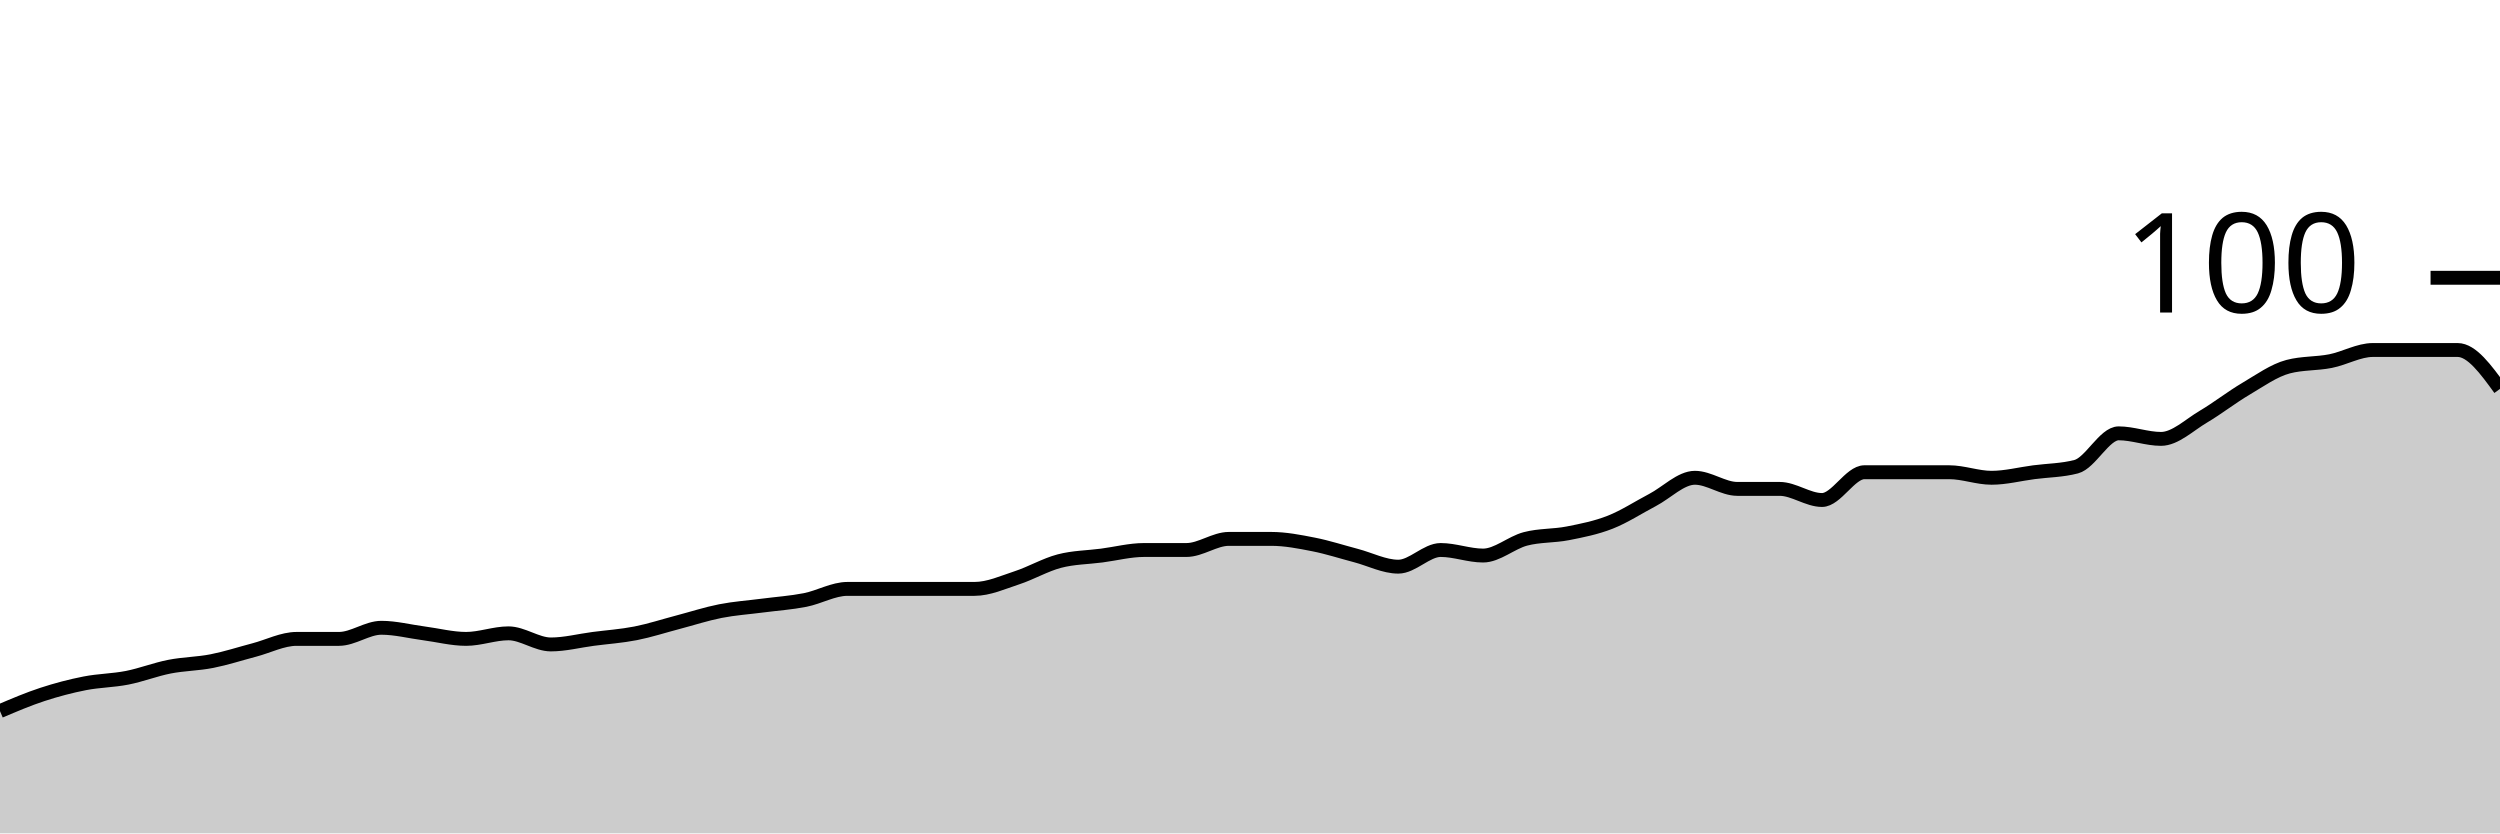
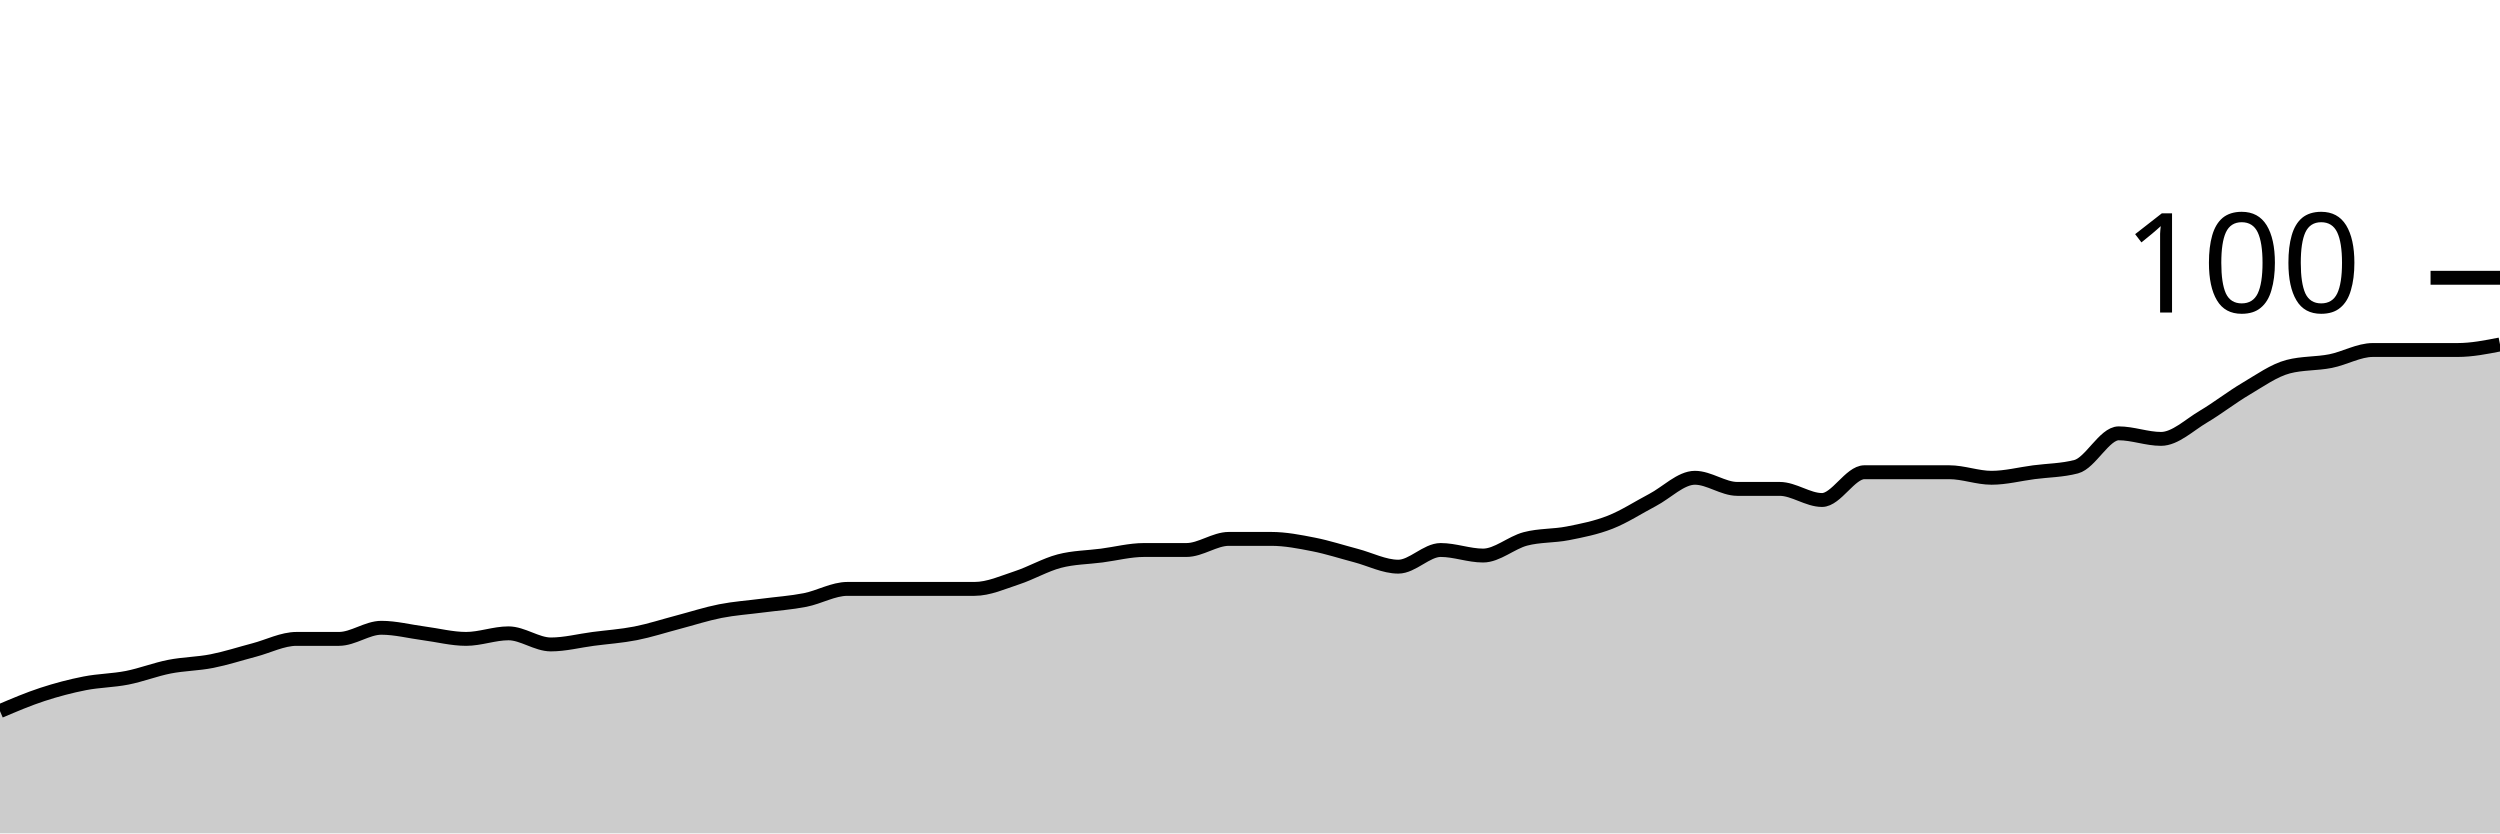
<svg xmlns="http://www.w3.org/2000/svg" viewBox="0 0 180 60">
  <g transform="translate(0,20)">
-     <path class="area" fill="rgba(0, 0, 0, 0.2)" d="M0,31.2C1.017,30.767,2.034,30.333,3.051,30C4.068,29.667,5.085,29.4,6.102,29.2C7.119,29,8.136,29,9.153,28.8C10.169,28.6,11.186,28.2,12.203,28C13.22,27.8,14.237,27.8,15.254,27.6C16.271,27.4,17.288,27.067,18.305,26.8C19.322,26.533,20.339,26,21.356,26C22.373,26,23.39,26,24.407,26C25.424,26,26.441,25.2,27.458,25.2C28.475,25.2,29.492,25.467,30.508,25.6C31.525,25.733,32.542,26,33.559,26C34.576,26,35.593,25.6,36.61,25.6C37.627,25.6,38.644,26.4,39.661,26.4C40.678,26.4,41.695,26.133,42.712,26C43.729,25.867,44.746,25.8,45.763,25.6C46.78,25.4,47.797,25.067,48.814,24.8C49.831,24.533,50.847,24.2,51.864,24C52.881,23.8,53.898,23.733,54.915,23.6C55.932,23.467,56.949,23.4,57.966,23.2C58.983,23,60,22.4,61.017,22.4C62.034,22.4,63.051,22.4,64.068,22.4C65.085,22.4,66.102,22.4,67.119,22.4C68.136,22.4,69.153,22.4,70.169,22.4C71.186,22.4,72.203,21.933,73.22,21.6C74.237,21.267,75.254,20.667,76.271,20.4C77.288,20.133,78.305,20.133,79.322,20C80.339,19.867,81.356,19.6,82.373,19.6C83.39,19.6,84.407,19.6,85.424,19.6C86.441,19.6,87.458,18.8,88.475,18.8C89.492,18.8,90.508,18.8,91.525,18.8C92.542,18.8,93.559,19,94.576,19.2C95.593,19.4,96.61,19.733,97.627,20C98.644,20.267,99.661,20.8,100.678,20.8C101.695,20.8,102.712,19.6,103.729,19.6C104.746,19.6,105.763,20,106.78,20C107.797,20,108.814,19.067,109.831,18.8C110.847,18.533,111.864,18.6,112.881,18.4C113.898,18.2,114.915,18,115.932,17.6C116.949,17.2,117.966,16.533,118.983,16C120,15.467,121.017,14.4,122.034,14.4C123.051,14.4,124.068,15.2,125.085,15.2C126.102,15.2,127.119,15.2,128.136,15.2C129.153,15.2,130.169,16,131.186,16C132.203,16,133.22,14,134.237,14C135.254,14,136.271,14,137.288,14C138.305,14,139.322,14,140.339,14C141.356,14,142.373,14.4,143.39,14.4C144.407,14.4,145.424,14.133,146.441,14C147.458,13.867,148.475,13.867,149.492,13.6C150.508,13.333,151.525,11.2,152.542,11.2C153.559,11.2,154.576,11.6,155.593,11.6C156.61,11.6,157.627,10.6,158.644,10C159.661,9.4,160.678,8.6,161.695,8C162.712,7.4,163.729,6.667,164.746,6.4C165.763,6.133,166.78,6.2,167.797,6C168.814,5.8,169.831,5.2,170.847,5.2C171.864,5.2,172.881,5.2,173.898,5.2C174.915,5.2,175.932,5.2,176.949,5.2C177.966,5.2,178.983,6.6,180,8L180,40C178.983,40,177.966,40,176.949,40C175.932,40,174.915,40,173.898,40C172.881,40,171.864,40,170.847,40C169.831,40,168.814,40,167.797,40C166.78,40,165.763,40,164.746,40C163.729,40,162.712,40,161.695,40C160.678,40,159.661,40,158.644,40C157.627,40,156.61,40,155.593,40C154.576,40,153.559,40,152.542,40C151.525,40,150.508,40,149.492,40C148.475,40,147.458,40,146.441,40C145.424,40,144.407,40,143.39,40C142.373,40,141.356,40,140.339,40C139.322,40,138.305,40,137.288,40C136.271,40,135.254,40,134.237,40C133.22,40,132.203,40,131.186,40C130.169,40,129.153,40,128.136,40C127.119,40,126.102,40,125.085,40C124.068,40,123.051,40,122.034,40C121.017,40,120,40,118.983,40C117.966,40,116.949,40,115.932,40C114.915,40,113.898,40,112.881,40C111.864,40,110.847,40,109.831,40C108.814,40,107.797,40,106.78,40C105.763,40,104.746,40,103.729,40C102.712,40,101.695,40,100.678,40C99.661,40,98.644,40,97.627,40C96.61,40,95.593,40,94.576,40C93.559,40,92.542,40,91.525,40C90.508,40,89.492,40,88.475,40C87.458,40,86.441,40,85.424,40C84.407,40,83.39,40,82.373,40C81.356,40,80.339,40,79.322,40C78.305,40,77.288,40,76.271,40C75.254,40,74.237,40,73.22,40C72.203,40,71.186,40,70.169,40C69.153,40,68.136,40,67.119,40C66.102,40,65.085,40,64.068,40C63.051,40,62.034,40,61.017,40C60,40,58.983,40,57.966,40C56.949,40,55.932,40,54.915,40C53.898,40,52.881,40,51.864,40C50.847,40,49.831,40,48.814,40C47.797,40,46.78,40,45.763,40C44.746,40,43.729,40,42.712,40C41.695,40,40.678,40,39.661,40C38.644,40,37.627,40,36.61,40C35.593,40,34.576,40,33.559,40C32.542,40,31.525,40,30.508,40C29.492,40,28.475,40,27.458,40C26.441,40,25.424,40,24.407,40C23.39,40,22.373,40,21.356,40C20.339,40,19.322,40,18.305,40C17.288,40,16.271,40,15.254,40C14.237,40,13.22,40,12.203,40C11.186,40,10.169,40,9.153,40C8.136,40,7.119,40,6.102,40C5.085,40,4.068,40,3.051,40C2.034,40,1.017,40,0,40Z" />
-     <path class="line" stroke="black" fill="none" d="M0,31.2C1.017,30.767,2.034,30.333,3.051,30C4.068,29.667,5.085,29.4,6.102,29.2C7.119,29,8.136,29,9.153,28.8C10.169,28.6,11.186,28.2,12.203,28C13.22,27.8,14.237,27.8,15.254,27.6C16.271,27.4,17.288,27.067,18.305,26.8C19.322,26.533,20.339,26,21.356,26C22.373,26,23.39,26,24.407,26C25.424,26,26.441,25.2,27.458,25.2C28.475,25.2,29.492,25.467,30.508,25.6C31.525,25.733,32.542,26,33.559,26C34.576,26,35.593,25.6,36.61,25.6C37.627,25.6,38.644,26.4,39.661,26.4C40.678,26.4,41.695,26.133,42.712,26C43.729,25.867,44.746,25.8,45.763,25.6C46.78,25.4,47.797,25.067,48.814,24.8C49.831,24.533,50.847,24.2,51.864,24C52.881,23.8,53.898,23.733,54.915,23.6C55.932,23.467,56.949,23.4,57.966,23.2C58.983,23,60,22.4,61.017,22.4C62.034,22.4,63.051,22.4,64.068,22.4C65.085,22.4,66.102,22.4,67.119,22.4C68.136,22.4,69.153,22.4,70.169,22.4C71.186,22.4,72.203,21.933,73.22,21.6C74.237,21.267,75.254,20.667,76.271,20.4C77.288,20.133,78.305,20.133,79.322,20C80.339,19.867,81.356,19.6,82.373,19.6C83.39,19.6,84.407,19.6,85.424,19.6C86.441,19.6,87.458,18.8,88.475,18.8C89.492,18.8,90.508,18.8,91.525,18.8C92.542,18.8,93.559,19,94.576,19.2C95.593,19.4,96.61,19.733,97.627,20C98.644,20.267,99.661,20.8,100.678,20.8C101.695,20.8,102.712,19.6,103.729,19.6C104.746,19.6,105.763,20,106.78,20C107.797,20,108.814,19.067,109.831,18.8C110.847,18.533,111.864,18.6,112.881,18.4C113.898,18.2,114.915,18,115.932,17.6C116.949,17.2,117.966,16.533,118.983,16C120,15.467,121.017,14.4,122.034,14.4C123.051,14.4,124.068,15.2,125.085,15.2C126.102,15.2,127.119,15.2,128.136,15.2C129.153,15.2,130.169,16,131.186,16C132.203,16,133.22,14,134.237,14C135.254,14,136.271,14,137.288,14C138.305,14,139.322,14,140.339,14C141.356,14,142.373,14.4,143.39,14.4C144.407,14.4,145.424,14.133,146.441,14C147.458,13.867,148.475,13.867,149.492,13.6C150.508,13.333,151.525,11.2,152.542,11.2C153.559,11.2,154.576,11.6,155.593,11.6C156.61,11.6,157.627,10.6,158.644,10C159.661,9.4,160.678,8.6,161.695,8C162.712,7.4,163.729,6.667,164.746,6.4C165.763,6.133,166.78,6.2,167.797,6C168.814,5.8,169.831,5.2,170.847,5.2C171.864,5.2,172.881,5.2,173.898,5.2C174.915,5.2,175.932,5.2,176.949,5.2C177.966,5.2,178.983,6.6,180,8" />
+     <path class="area" fill="rgba(0, 0, 0, 0.2)" d="M0,31.2C1.017,30.767,2.034,30.333,3.051,30C4.068,29.667,5.085,29.4,6.102,29.2C7.119,29,8.136,29,9.153,28.8C10.169,28.6,11.186,28.2,12.203,28C13.22,27.8,14.237,27.8,15.254,27.6C16.271,27.4,17.288,27.067,18.305,26.8C19.322,26.533,20.339,26,21.356,26C22.373,26,23.39,26,24.407,26C25.424,26,26.441,25.2,27.458,25.2C28.475,25.2,29.492,25.467,30.508,25.6C31.525,25.733,32.542,26,33.559,26C34.576,26,35.593,25.6,36.61,25.6C37.627,25.6,38.644,26.4,39.661,26.4C40.678,26.4,41.695,26.133,42.712,26C43.729,25.867,44.746,25.8,45.763,25.6C46.78,25.4,47.797,25.067,48.814,24.8C49.831,24.533,50.847,24.2,51.864,24C52.881,23.8,53.898,23.733,54.915,23.6C55.932,23.467,56.949,23.4,57.966,23.2C58.983,23,60,22.4,61.017,22.4C62.034,22.4,63.051,22.4,64.068,22.4C65.085,22.4,66.102,22.4,67.119,22.4C68.136,22.4,69.153,22.4,70.169,22.4C71.186,22.4,72.203,21.933,73.22,21.6C74.237,21.267,75.254,20.667,76.271,20.4C77.288,20.133,78.305,20.133,79.322,20C80.339,19.867,81.356,19.6,82.373,19.6C83.39,19.6,84.407,19.6,85.424,19.6C86.441,19.6,87.458,18.8,88.475,18.8C89.492,18.8,90.508,18.8,91.525,18.8C92.542,18.8,93.559,19,94.576,19.2C95.593,19.4,96.61,19.733,97.627,20C98.644,20.267,99.661,20.8,100.678,20.8C101.695,20.8,102.712,19.6,103.729,19.6C104.746,19.6,105.763,20,106.78,20C107.797,20,108.814,19.067,109.831,18.8C110.847,18.533,111.864,18.6,112.881,18.4C113.898,18.2,114.915,18,115.932,17.6C116.949,17.2,117.966,16.533,118.983,16C120,15.467,121.017,14.4,122.034,14.4C123.051,14.4,124.068,15.2,125.085,15.2C126.102,15.2,127.119,15.2,128.136,15.2C129.153,15.2,130.169,16,131.186,16C132.203,16,133.22,14,134.237,14C135.254,14,136.271,14,137.288,14C138.305,14,139.322,14,140.339,14C141.356,14,142.373,14.4,143.39,14.4C144.407,14.4,145.424,14.133,146.441,14C147.458,13.867,148.475,13.867,149.492,13.6C150.508,13.333,151.525,11.2,152.542,11.2C153.559,11.2,154.576,11.6,155.593,11.6C156.61,11.6,157.627,10.6,158.644,10C159.661,9.4,160.678,8.6,161.695,8C162.712,7.4,163.729,6.667,164.746,6.4C165.763,6.133,166.78,6.2,167.797,6C168.814,5.8,169.831,5.2,170.847,5.2C171.864,5.2,172.881,5.2,173.898,5.2C174.915,5.2,175.932,5.2,176.949,5.2C177.966,5.2,178.983,5,180,4.8L180,40C178.983,40,177.966,40,176.949,40C175.932,40,174.915,40,173.898,40C172.881,40,171.864,40,170.847,40C169.831,40,168.814,40,167.797,40C166.78,40,165.763,40,164.746,40C163.729,40,162.712,40,161.695,40C160.678,40,159.661,40,158.644,40C157.627,40,156.61,40,155.593,40C154.576,40,153.559,40,152.542,40C151.525,40,150.508,40,149.492,40C148.475,40,147.458,40,146.441,40C145.424,40,144.407,40,143.39,40C142.373,40,141.356,40,140.339,40C139.322,40,138.305,40,137.288,40C136.271,40,135.254,40,134.237,40C133.22,40,132.203,40,131.186,40C130.169,40,129.153,40,128.136,40C127.119,40,126.102,40,125.085,40C124.068,40,123.051,40,122.034,40C121.017,40,120,40,118.983,40C117.966,40,116.949,40,115.932,40C114.915,40,113.898,40,112.881,40C111.864,40,110.847,40,109.831,40C108.814,40,107.797,40,106.78,40C105.763,40,104.746,40,103.729,40C102.712,40,101.695,40,100.678,40C99.661,40,98.644,40,97.627,40C96.61,40,95.593,40,94.576,40C93.559,40,92.542,40,91.525,40C90.508,40,89.492,40,88.475,40C87.458,40,86.441,40,85.424,40C84.407,40,83.39,40,82.373,40C81.356,40,80.339,40,79.322,40C78.305,40,77.288,40,76.271,40C75.254,40,74.237,40,73.22,40C72.203,40,71.186,40,70.169,40C69.153,40,68.136,40,67.119,40C66.102,40,65.085,40,64.068,40C63.051,40,62.034,40,61.017,40C60,40,58.983,40,57.966,40C56.949,40,55.932,40,54.915,40C53.898,40,52.881,40,51.864,40C50.847,40,49.831,40,48.814,40C47.797,40,46.78,40,45.763,40C44.746,40,43.729,40,42.712,40C41.695,40,40.678,40,39.661,40C38.644,40,37.627,40,36.61,40C35.593,40,34.576,40,33.559,40C32.542,40,31.525,40,30.508,40C29.492,40,28.475,40,27.458,40C26.441,40,25.424,40,24.407,40C23.39,40,22.373,40,21.356,40C20.339,40,19.322,40,18.305,40C17.288,40,16.271,40,15.254,40C14.237,40,13.22,40,12.203,40C11.186,40,10.169,40,9.153,40C8.136,40,7.119,40,6.102,40C5.085,40,4.068,40,3.051,40C2.034,40,1.017,40,0,40Z" />
+     <path class="line" stroke="black" fill="none" d="M0,31.2C1.017,30.767,2.034,30.333,3.051,30C4.068,29.667,5.085,29.4,6.102,29.2C7.119,29,8.136,29,9.153,28.8C10.169,28.6,11.186,28.2,12.203,28C13.22,27.8,14.237,27.8,15.254,27.6C16.271,27.4,17.288,27.067,18.305,26.8C19.322,26.533,20.339,26,21.356,26C22.373,26,23.39,26,24.407,26C25.424,26,26.441,25.2,27.458,25.2C28.475,25.2,29.492,25.467,30.508,25.6C31.525,25.733,32.542,26,33.559,26C34.576,26,35.593,25.6,36.61,25.6C37.627,25.6,38.644,26.4,39.661,26.4C40.678,26.4,41.695,26.133,42.712,26C43.729,25.867,44.746,25.8,45.763,25.6C46.78,25.4,47.797,25.067,48.814,24.8C49.831,24.533,50.847,24.2,51.864,24C52.881,23.8,53.898,23.733,54.915,23.6C55.932,23.467,56.949,23.4,57.966,23.2C58.983,23,60,22.4,61.017,22.4C62.034,22.4,63.051,22.4,64.068,22.4C65.085,22.4,66.102,22.4,67.119,22.4C68.136,22.4,69.153,22.4,70.169,22.4C71.186,22.4,72.203,21.933,73.22,21.6C74.237,21.267,75.254,20.667,76.271,20.4C77.288,20.133,78.305,20.133,79.322,20C80.339,19.867,81.356,19.6,82.373,19.6C83.39,19.6,84.407,19.6,85.424,19.6C86.441,19.6,87.458,18.8,88.475,18.8C89.492,18.8,90.508,18.8,91.525,18.8C92.542,18.8,93.559,19,94.576,19.2C95.593,19.4,96.61,19.733,97.627,20C98.644,20.267,99.661,20.8,100.678,20.8C101.695,20.8,102.712,19.6,103.729,19.6C104.746,19.6,105.763,20,106.78,20C107.797,20,108.814,19.067,109.831,18.8C110.847,18.533,111.864,18.6,112.881,18.4C113.898,18.2,114.915,18,115.932,17.6C116.949,17.2,117.966,16.533,118.983,16C120,15.467,121.017,14.4,122.034,14.4C123.051,14.4,124.068,15.2,125.085,15.2C126.102,15.2,127.119,15.2,128.136,15.2C129.153,15.2,130.169,16,131.186,16C132.203,16,133.22,14,134.237,14C135.254,14,136.271,14,137.288,14C138.305,14,139.322,14,140.339,14C141.356,14,142.373,14.4,143.39,14.4C144.407,14.4,145.424,14.133,146.441,14C147.458,13.867,148.475,13.867,149.492,13.6C150.508,13.333,151.525,11.2,152.542,11.2C153.559,11.2,154.576,11.6,155.593,11.6C156.61,11.6,157.627,10.6,158.644,10C159.661,9.4,160.678,8.6,161.695,8C162.712,7.4,163.729,6.667,164.746,6.4C165.763,6.133,166.78,6.2,167.797,6C168.814,5.8,169.831,5.2,170.847,5.2C171.864,5.2,172.881,5.2,173.898,5.2C174.915,5.2,175.932,5.2,176.949,5.2C177.966,5.2,178.983,5,180,4.8" />
    <path class="axis-ceiling" stroke-width="1" stroke="black" fill="none" d="M175,0L180,0" />
    <text class="axis-ceiling-label" font-family="sans-serif" text-anchor="end" font-size="10px" x="170" y="2.5">100</text>
  </g>
</svg>
